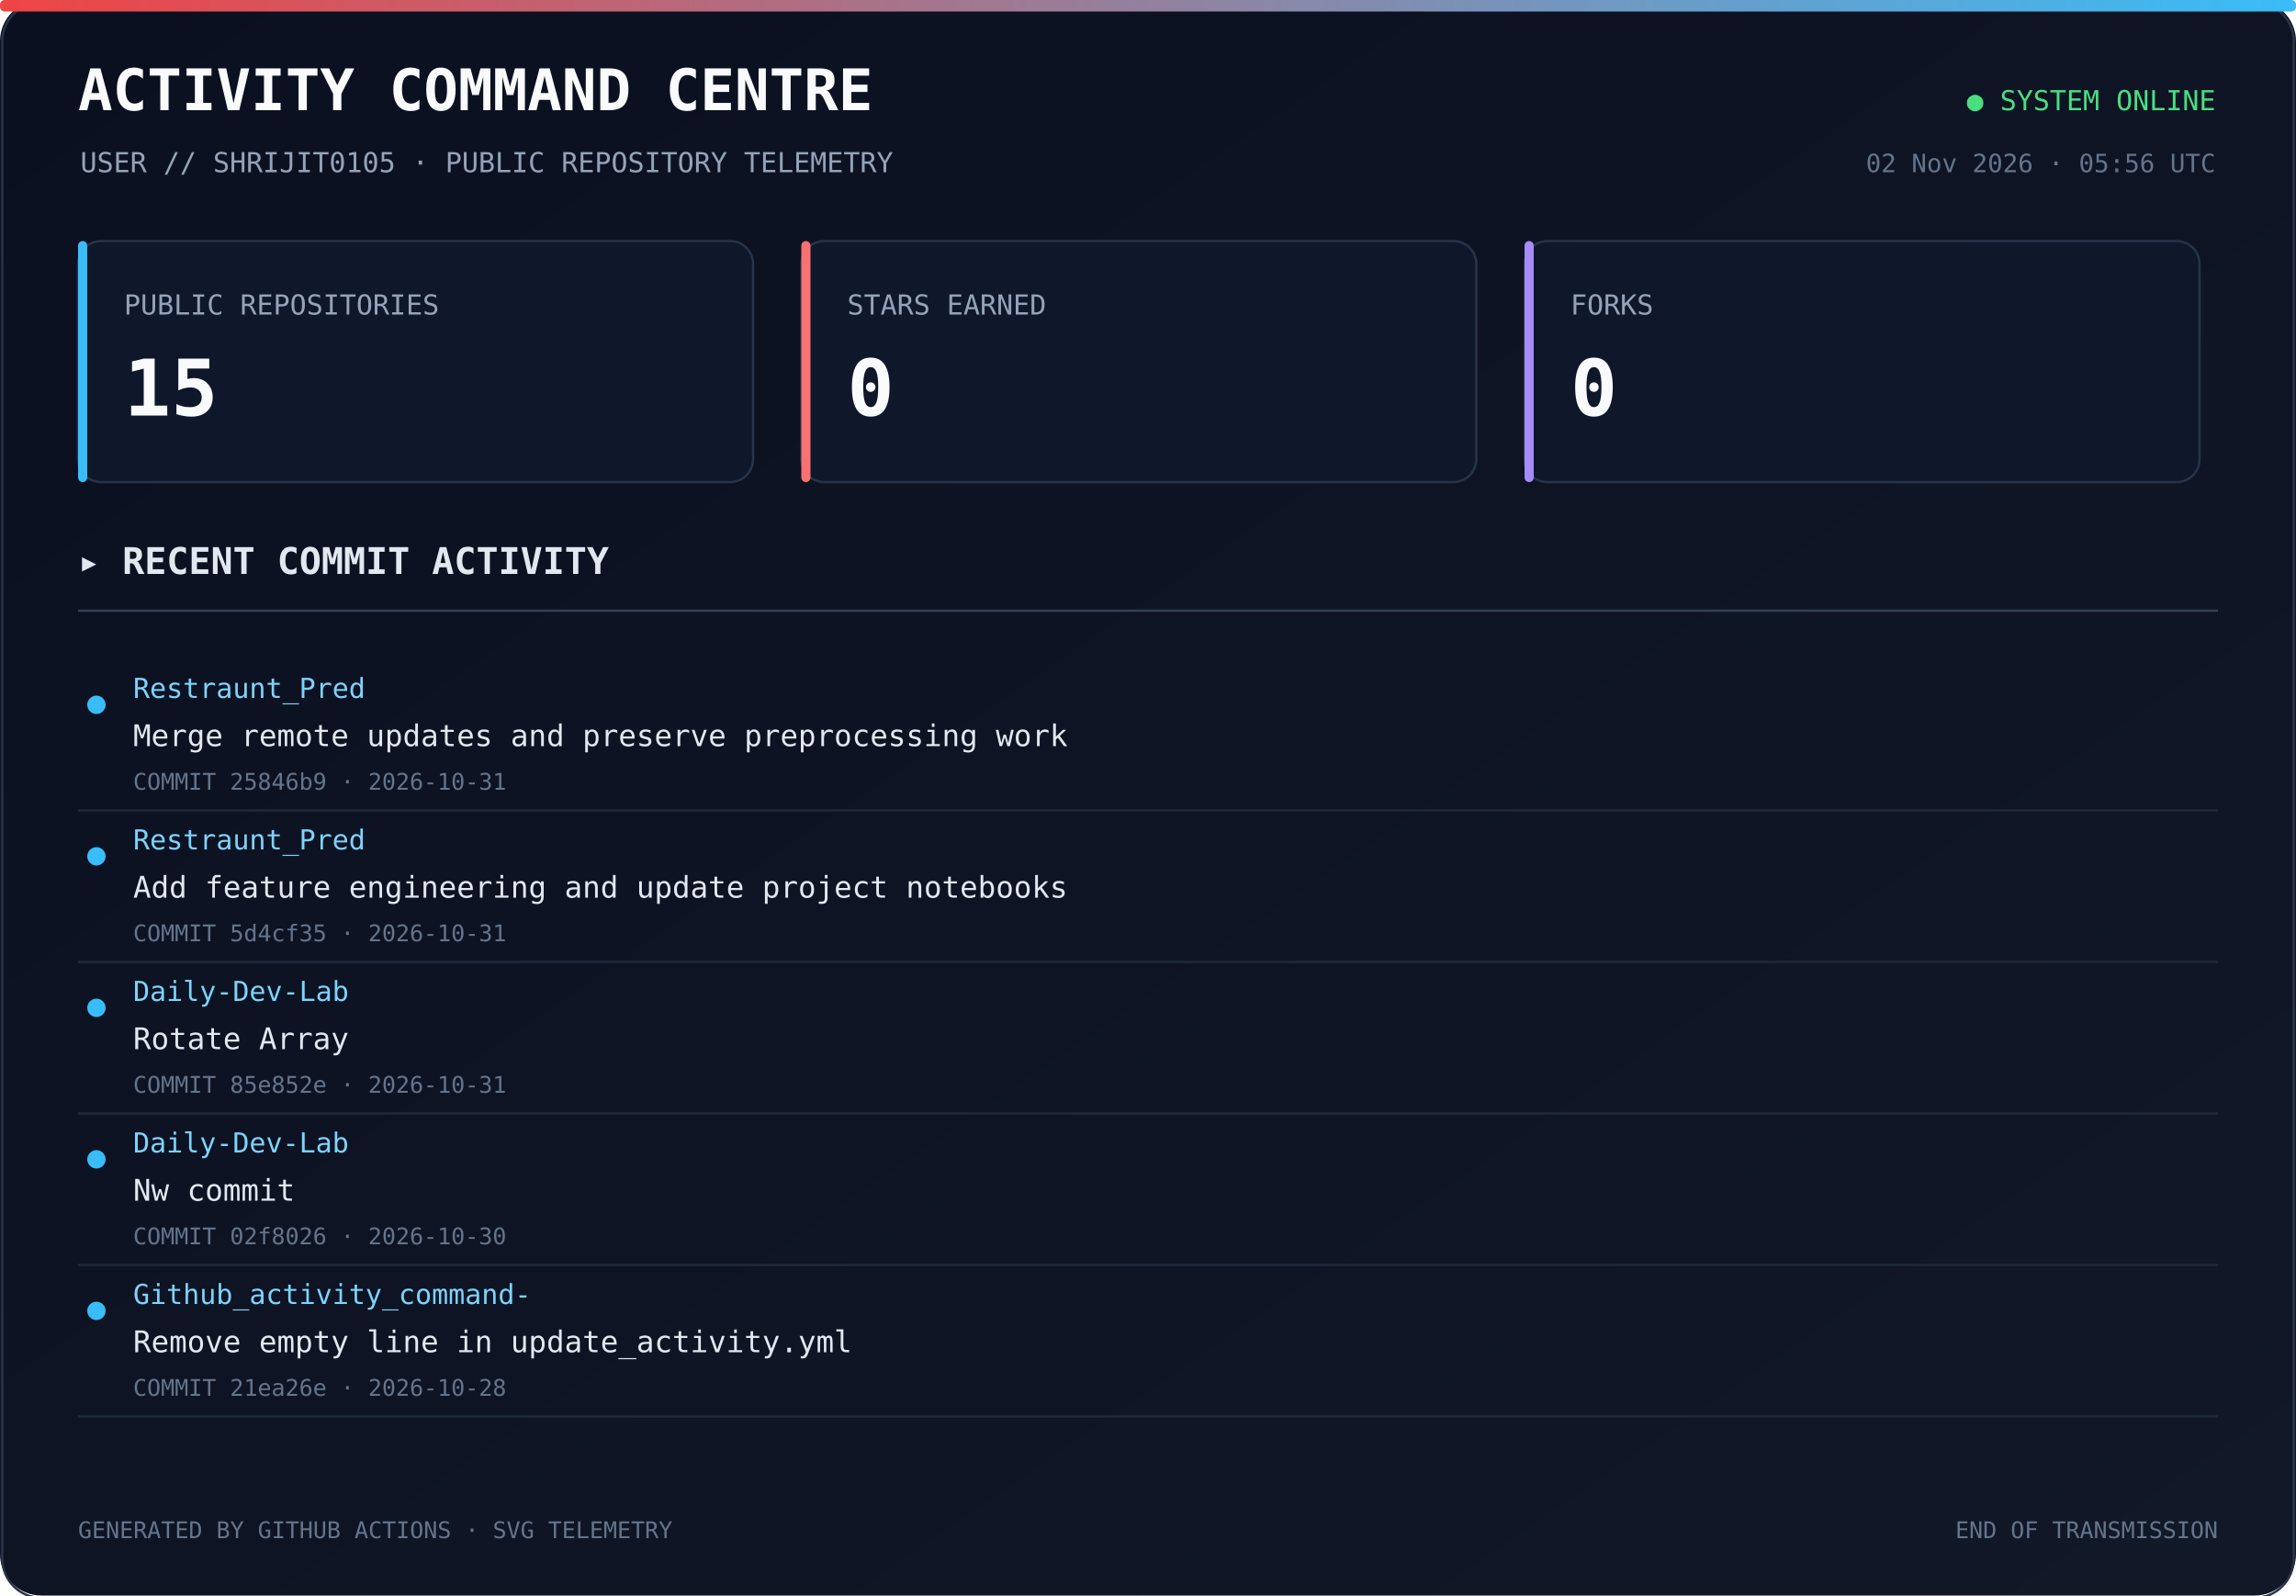
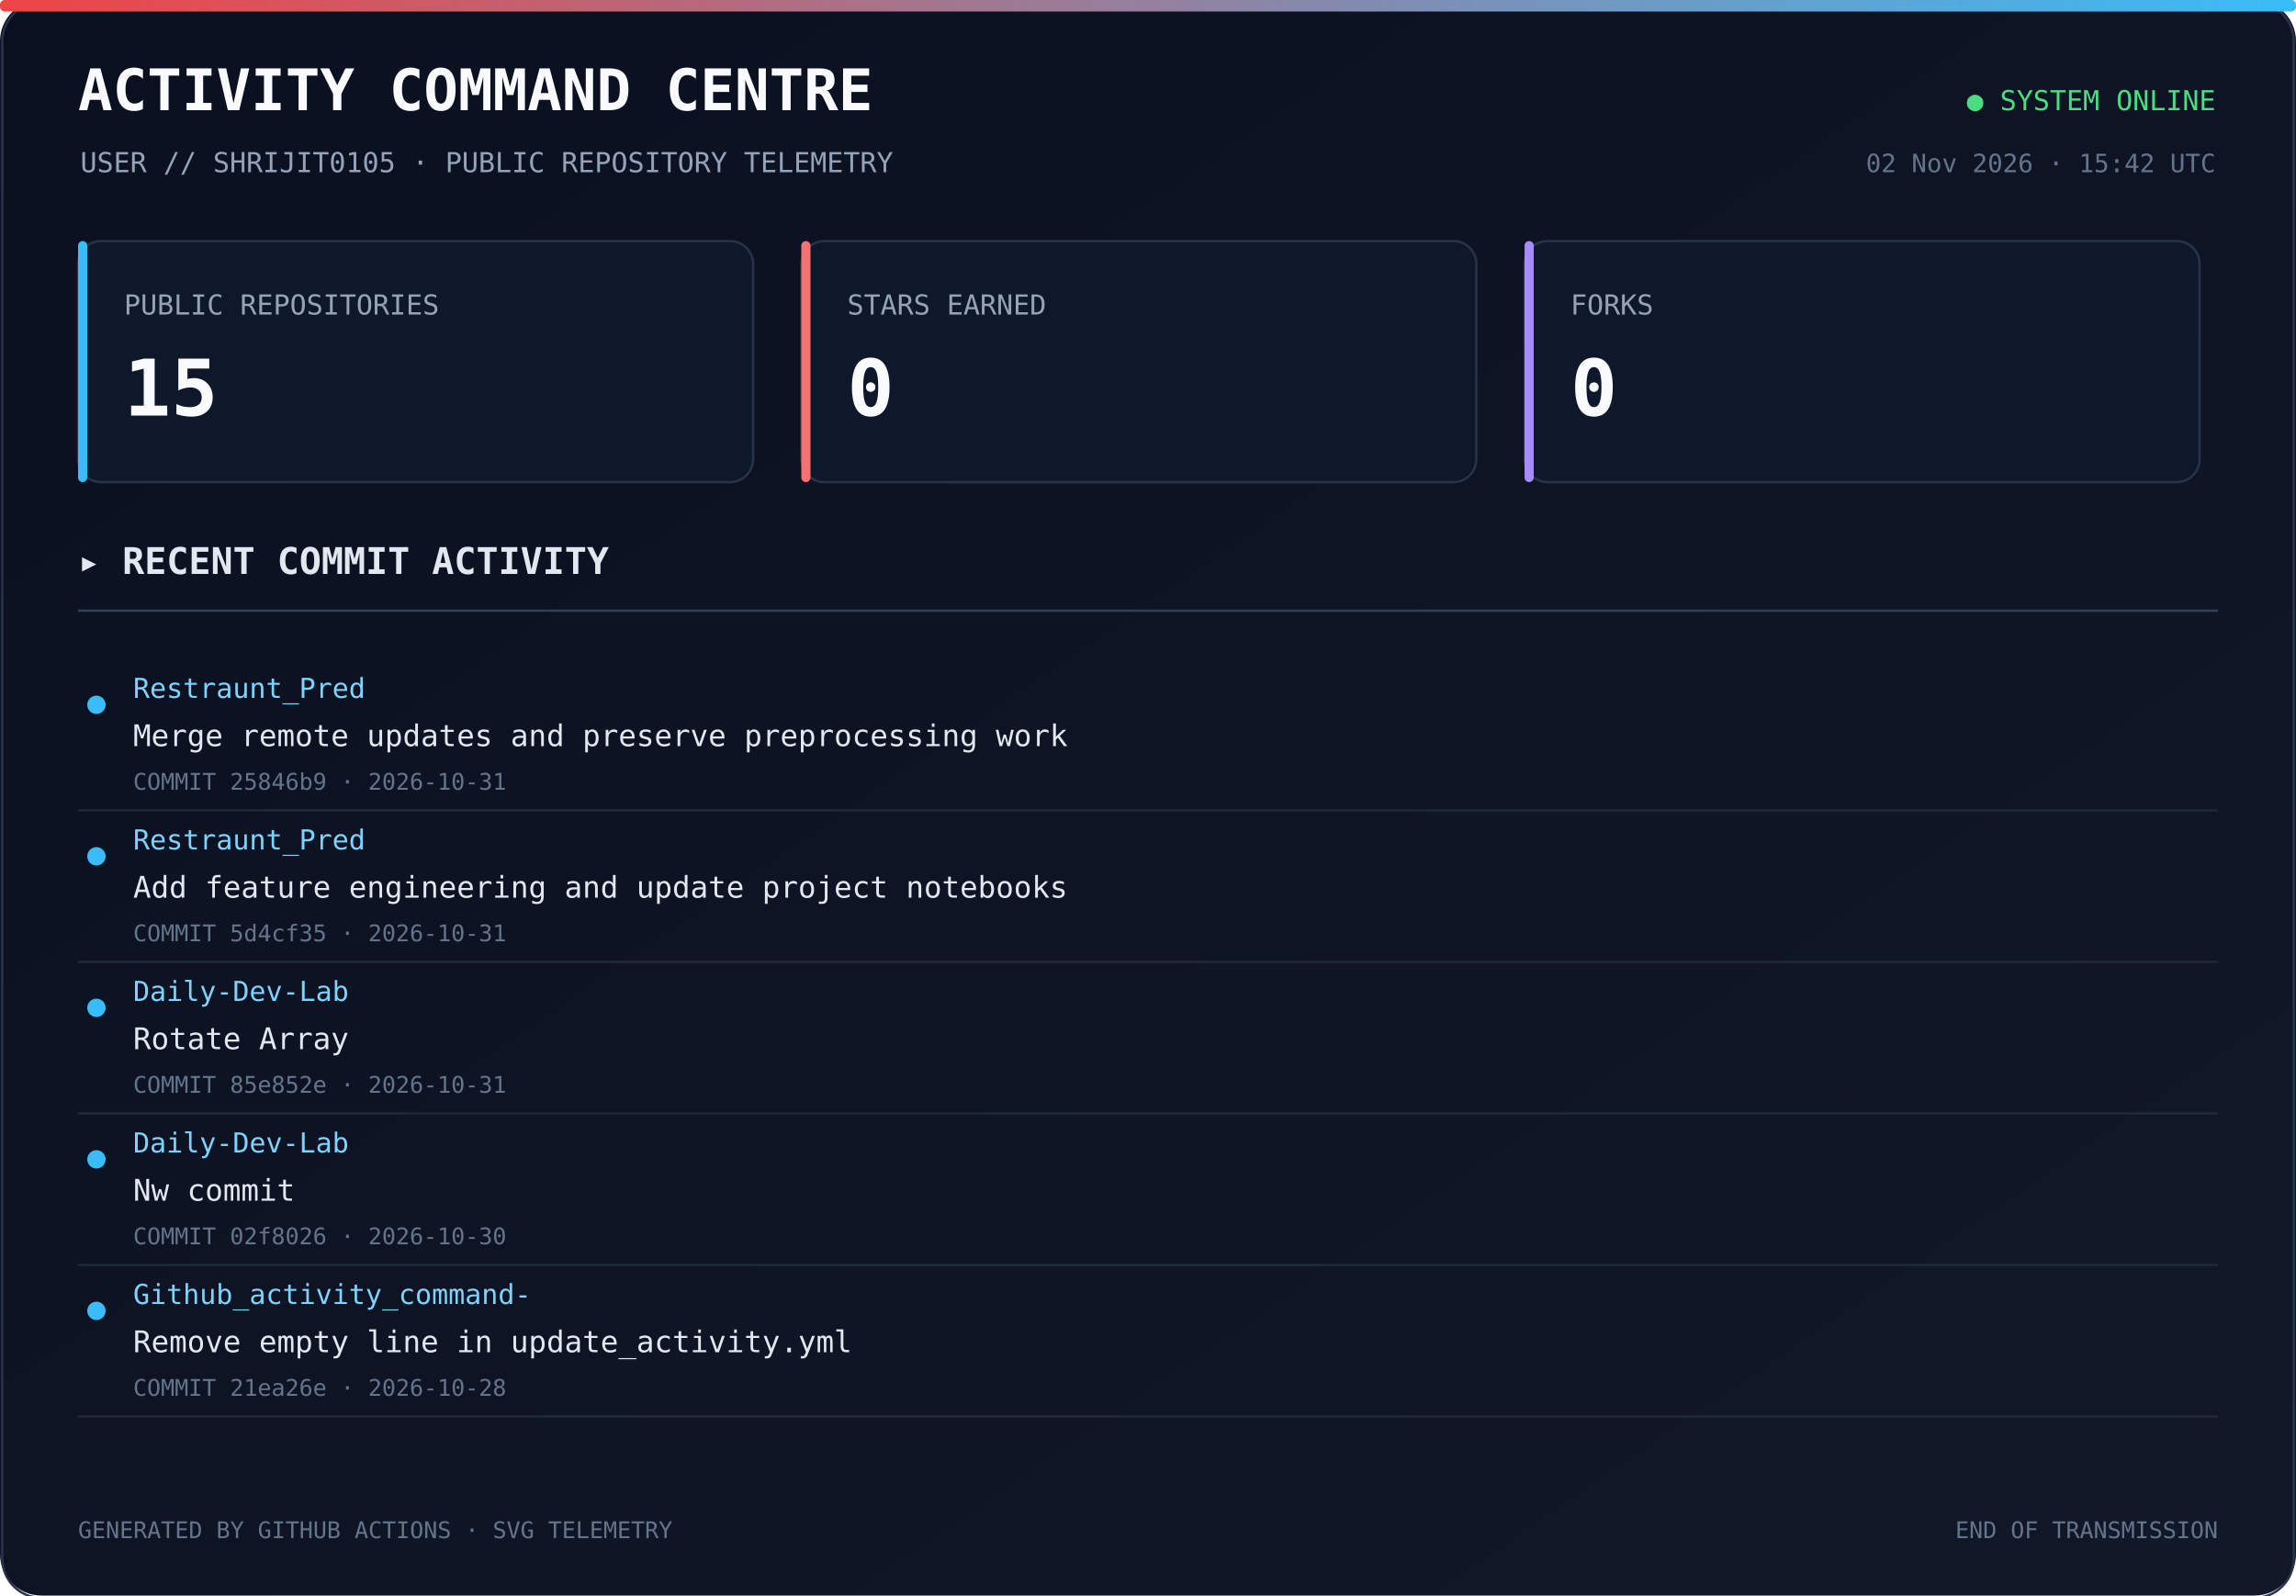
<svg xmlns="http://www.w3.org/2000/svg" width="1000" height="695" viewBox="0 0 1000 695">
  <defs>
    <linearGradient id="bg" x1="0" y1="0" x2="1" y2="1">
      <stop offset="0%" stop-color="#0b1020" />
      <stop offset="100%" stop-color="#111827" />
    </linearGradient>
    <linearGradient id="line" x1="0" y1="0" x2="1" y2="0">
      <stop offset="0%" stop-color="#ef4444" />
      <stop offset="100%" stop-color="#38bdf8" />
    </linearGradient>
  </defs>
  <rect width="1000" height="100%" rx="18" fill="url(#bg)" />
  <rect x="1" y="1" width="998" height="100%" rx="17" fill="none" stroke="#293449" />
  <rect x="0" y="0" width="1000" height="5" rx="2" fill="url(#line)" />
  <text x="34" y="48" fill="#f8fafc" font-size="25" font-family="monospace" font-weight="700">ACTIVITY COMMAND CENTRE</text>
  <text x="35" y="75" fill="#94a3b8" font-size="12" font-family="monospace">USER // SHRIJIT0105 · PUBLIC REPOSITORY TELEMETRY</text>
  <text x="965" y="48" text-anchor="end" fill="#4ade80" font-size="12" font-family="monospace">● SYSTEM ONLINE</text>
-   <text x="965" y="75" text-anchor="end" fill="#64748b" font-size="11" font-family="monospace">02 Nov 2026 · 05:56 UTC</text>
+   <text x="965" y="75" text-anchor="end" fill="#64748b" font-size="11" font-family="monospace">02 Nov 2026 · 15:42 UTC</text>
  <rect x="34" y="105" width="294" height="105" rx="10" fill="#0f172a" stroke="#273449" />
  <rect x="34" y="105" width="4" height="105" rx="2" fill="#38bdf8" />
  <text x="54" y="137" fill="#94a3b8" font-size="12" font-family="monospace">PUBLIC REPOSITORIES</text>
  <text x="54" y="181" fill="#f8fafc" font-size="34" font-family="monospace" font-weight="700">15</text>
  <rect x="349" y="105" width="294" height="105" rx="10" fill="#0f172a" stroke="#273449" />
  <rect x="349" y="105" width="4" height="105" rx="2" fill="#f87171" />
  <text x="369" y="137" fill="#94a3b8" font-size="12" font-family="monospace">STARS EARNED</text>
  <text x="369" y="181" fill="#f8fafc" font-size="34" font-family="monospace" font-weight="700">0</text>
  <rect x="664" y="105" width="294" height="105" rx="10" fill="#0f172a" stroke="#273449" />
  <rect x="664" y="105" width="4" height="105" rx="2" fill="#a78bfa" />
  <text x="684" y="137" fill="#94a3b8" font-size="12" font-family="monospace">FORKS</text>
  <text x="684" y="181" fill="#f8fafc" font-size="34" font-family="monospace" font-weight="700">0</text>
  <text x="34" y="250" fill="#e2e8f0" font-size="16" font-family="monospace" font-weight="700">▸ RECENT COMMIT ACTIVITY</text>
  <line x1="34" y1="266" x2="966" y2="266" stroke="#334155" />
  <circle cx="42" cy="307" r="4" fill="#38bdf8" />
  <text x="58" y="304" fill="#7dd3fc" font-size="12" font-family="monospace">Restraunt_Pred</text>
  <text x="58" y="325" fill="#e2e8f0" font-size="13" font-family="monospace">Merge remote updates and preserve preprocessing work</text>
  <text x="58" y="344" fill="#64748b" font-size="10" font-family="monospace">COMMIT 25846b9 · 2026-10-31</text>
  <a href="https://github.com/Shrijit0105/Restraunt_Pred/commit/25846b9c0fd67e61326f83c4218dc174659e83eb" target="_blank">
    <rect x="25" y="288" width="940" height="57" fill="transparent" />
  </a>
  <line x1="34" y1="353" x2="966" y2="353" stroke="#1e293b" />
  <circle cx="42" cy="373" r="4" fill="#38bdf8" />
  <text x="58" y="370" fill="#7dd3fc" font-size="12" font-family="monospace">Restraunt_Pred</text>
  <text x="58" y="391" fill="#e2e8f0" font-size="13" font-family="monospace">Add feature engineering and update project notebooks</text>
  <text x="58" y="410" fill="#64748b" font-size="10" font-family="monospace">COMMIT 5d4cf35 · 2026-10-31</text>
  <a href="https://github.com/Shrijit0105/Restraunt_Pred/commit/5d4cf35ac72092495f067c06a7668ed8e75fb722" target="_blank">
    <rect x="25" y="354" width="940" height="57" fill="transparent" />
  </a>
  <line x1="34" y1="419" x2="966" y2="419" stroke="#1e293b" />
  <circle cx="42" cy="439" r="4" fill="#38bdf8" />
  <text x="58" y="436" fill="#7dd3fc" font-size="12" font-family="monospace">Daily-Dev-Lab</text>
  <text x="58" y="457" fill="#e2e8f0" font-size="13" font-family="monospace">Rotate Array</text>
  <text x="58" y="476" fill="#64748b" font-size="10" font-family="monospace">COMMIT 85e852e · 2026-10-31</text>
  <a href="https://github.com/Shrijit0105/Daily-Dev-Lab/commit/85e852e0ac2c7e79284c46f67af2179b1caf6ccd" target="_blank">
    <rect x="25" y="420" width="940" height="57" fill="transparent" />
  </a>
  <line x1="34" y1="485" x2="966" y2="485" stroke="#1e293b" />
  <circle cx="42" cy="505" r="4" fill="#38bdf8" />
  <text x="58" y="502" fill="#7dd3fc" font-size="12" font-family="monospace">Daily-Dev-Lab</text>
  <text x="58" y="523" fill="#e2e8f0" font-size="13" font-family="monospace">Nw commit</text>
  <text x="58" y="542" fill="#64748b" font-size="10" font-family="monospace">COMMIT 02f8026 · 2026-10-30</text>
  <a href="https://github.com/Shrijit0105/Daily-Dev-Lab/commit/02f8026a960c068f9a1d799f248e25e0bdac7c51" target="_blank">
    <rect x="25" y="486" width="940" height="57" fill="transparent" />
  </a>
  <line x1="34" y1="551" x2="966" y2="551" stroke="#1e293b" />
  <circle cx="42" cy="571" r="4" fill="#38bdf8" />
  <text x="58" y="568" fill="#7dd3fc" font-size="12" font-family="monospace">Github_activity_command-</text>
  <text x="58" y="589" fill="#e2e8f0" font-size="13" font-family="monospace">Remove empty line in update_activity.yml</text>
  <text x="58" y="608" fill="#64748b" font-size="10" font-family="monospace">COMMIT 21ea26e · 2026-10-28</text>
  <a href="https://github.com/Shrijit0105/Github_activity_command-/commit/21ea26e778e347fd3945b0c3863c81b4202395a3" target="_blank">
    <rect x="25" y="552" width="940" height="57" fill="transparent" />
  </a>
  <line x1="34" y1="617" x2="966" y2="617" stroke="#1e293b" />
  <text x="34" y="670" fill="#64748b" font-size="10" font-family="monospace">GENERATED BY GITHUB ACTIONS · SVG TELEMETRY</text>
  <text x="966" y="670" text-anchor="end" fill="#64748b" font-size="10" font-family="monospace">END OF TRANSMISSION</text>
</svg>
